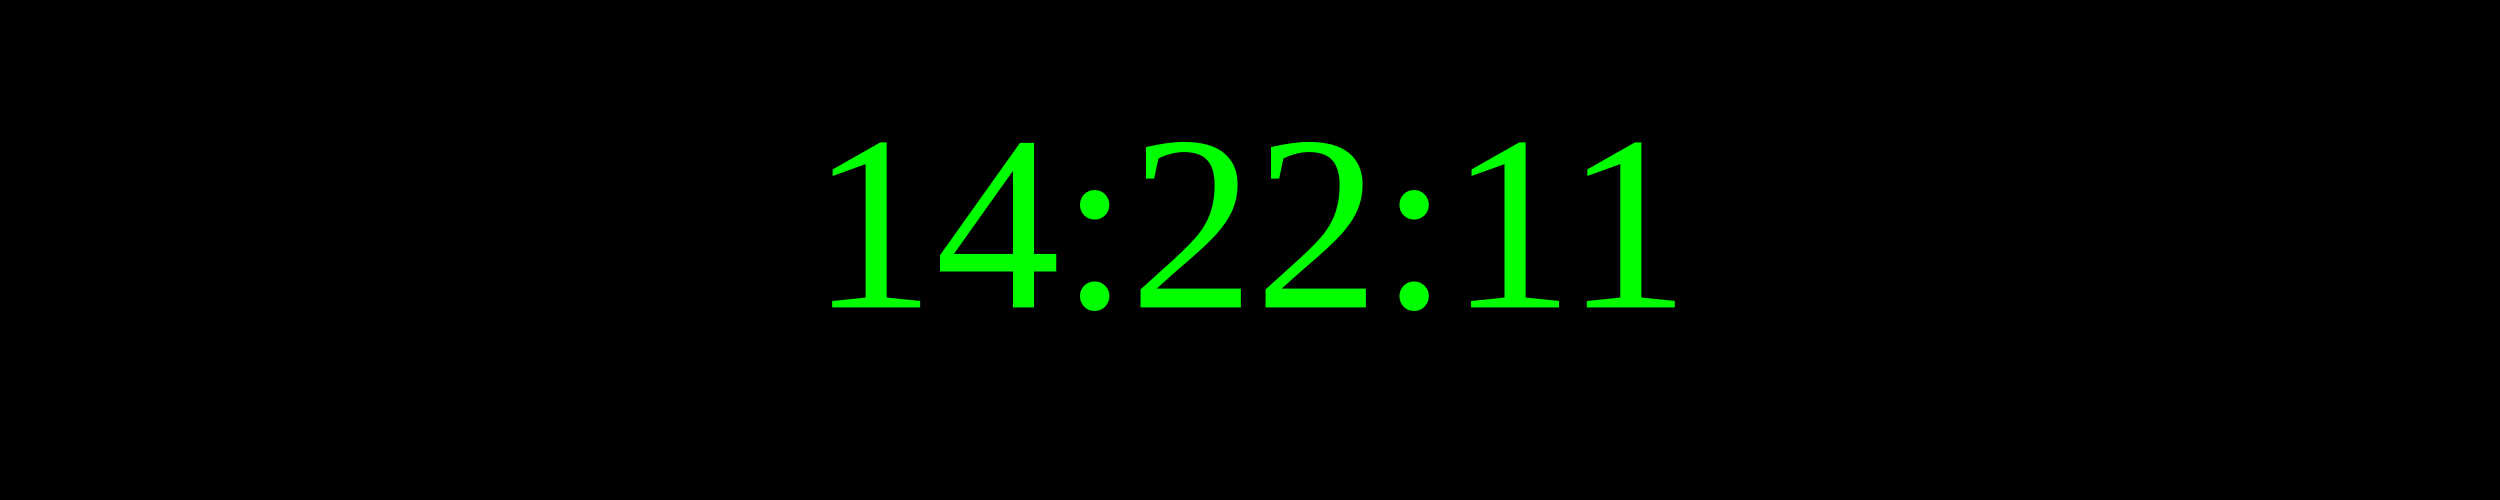
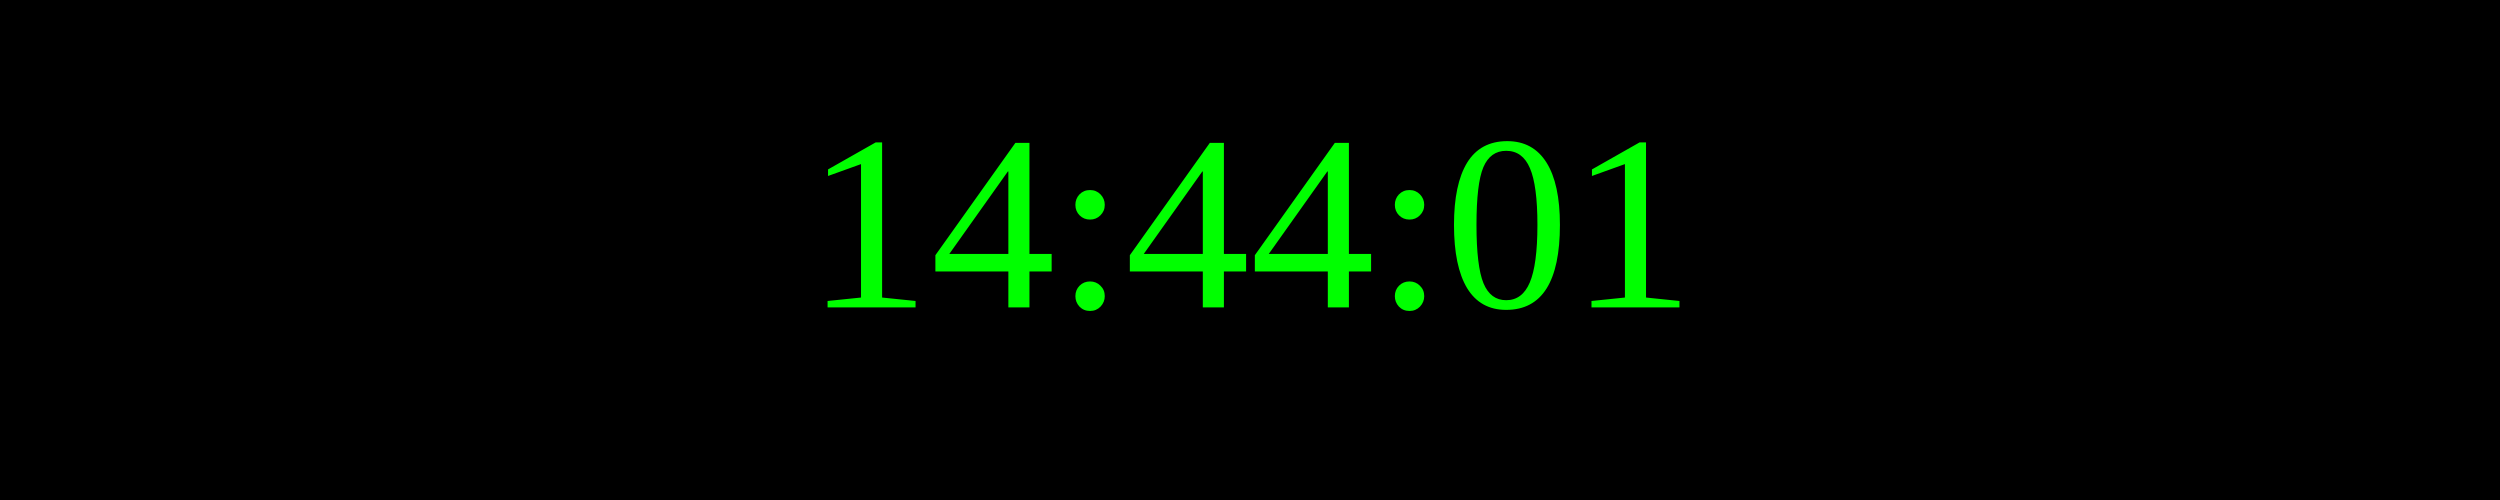
<svg xmlns="http://www.w3.org/2000/svg" width="250" height="50">
  <rect width="100%" height="100%" fill="black" />
  <text x="50%" y="50%" font-size="25" fill="lime" text-anchor="middle" dominant-baseline="middle">
- 14:22:11
+ 14:44:01
</text>
</svg>
